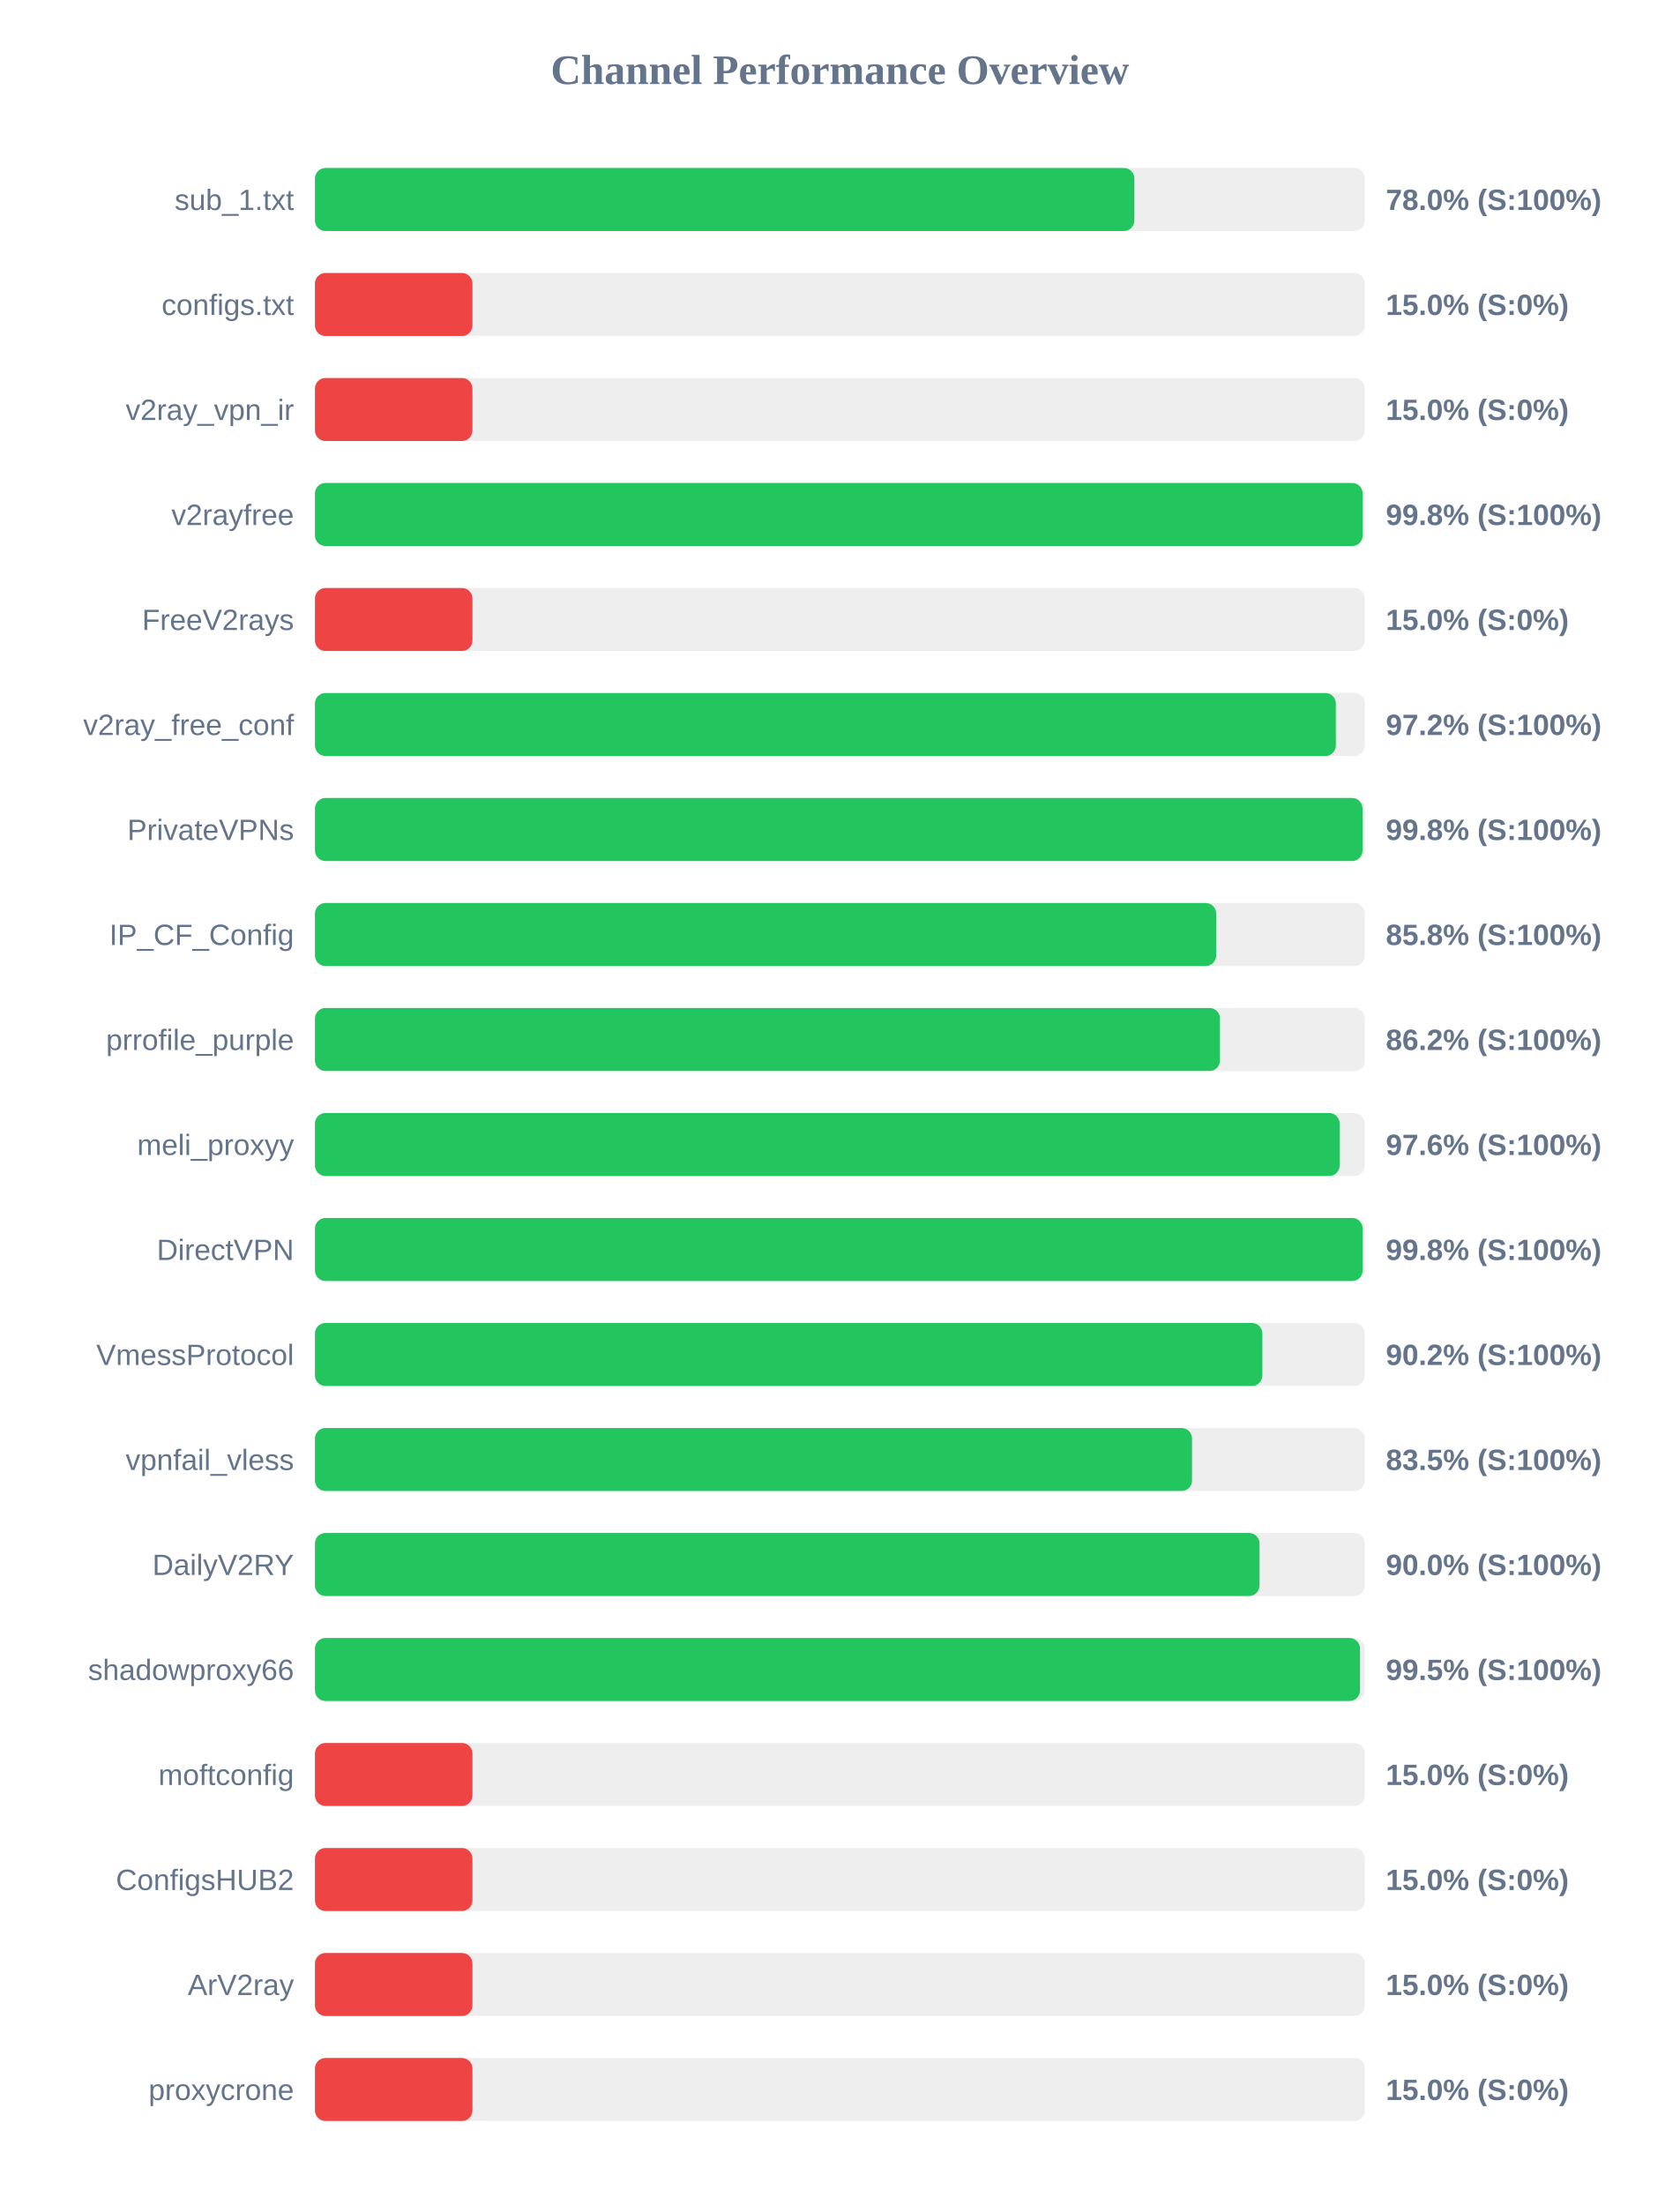
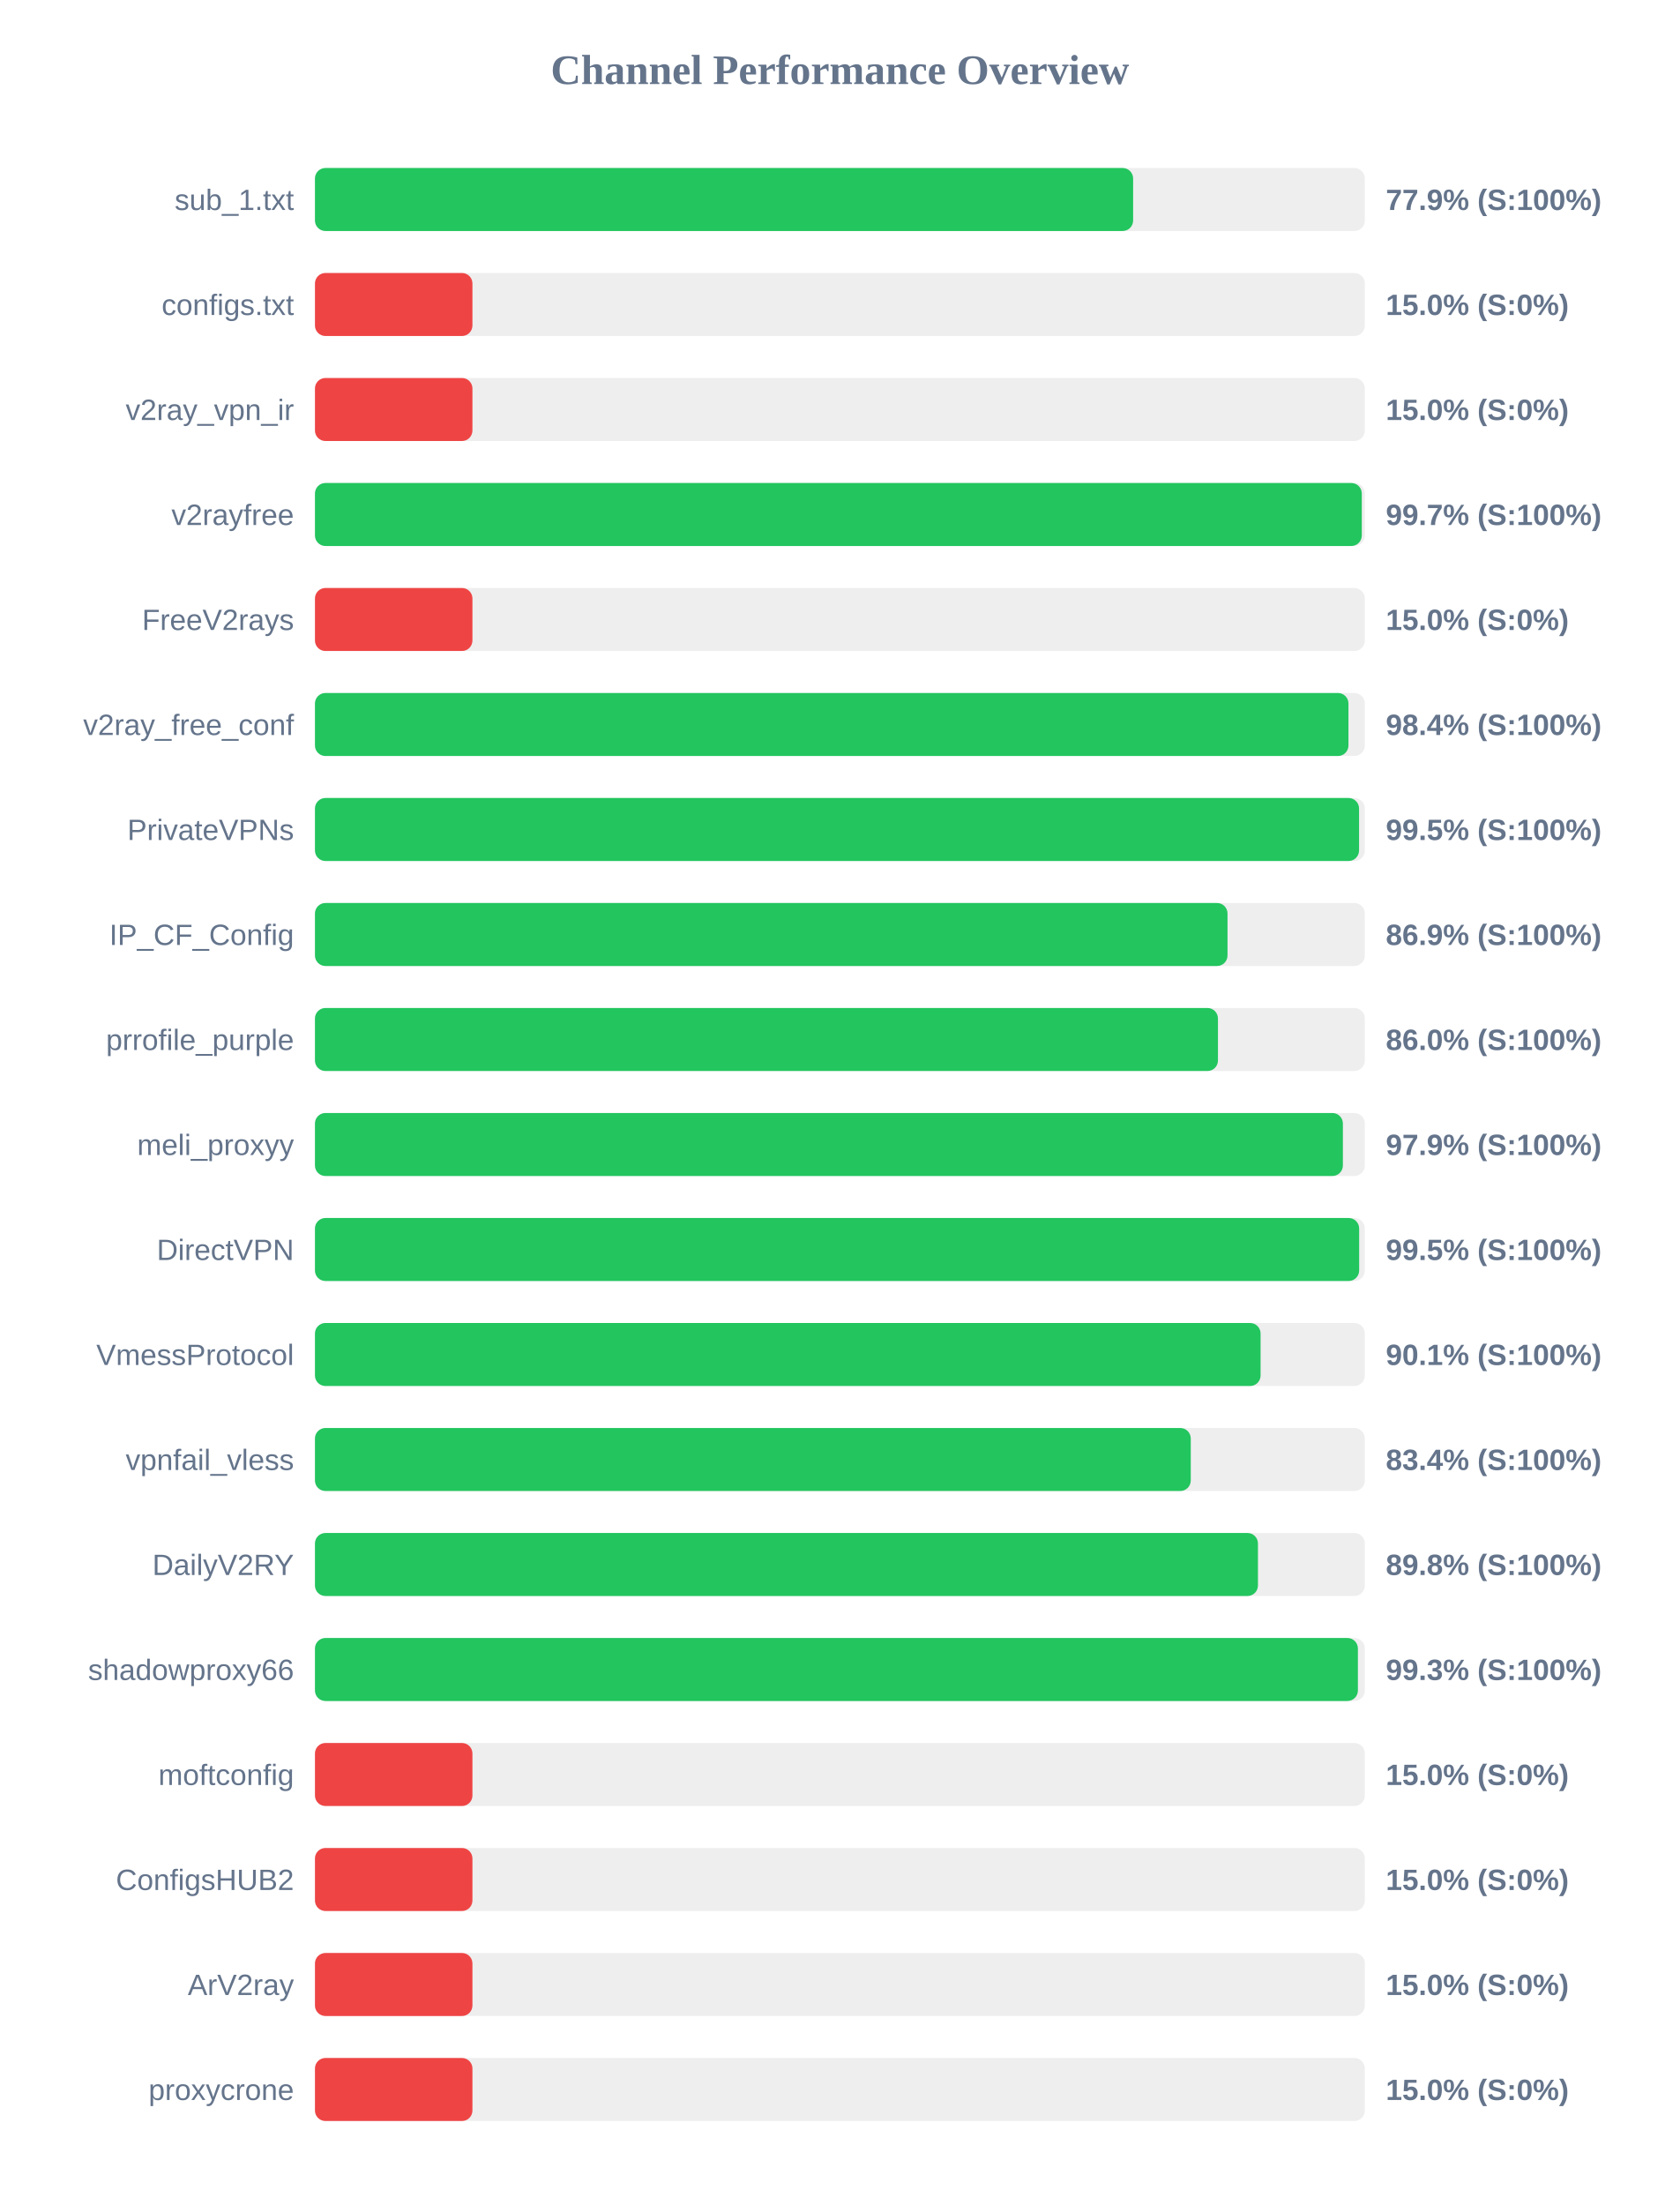
<svg xmlns="http://www.w3.org/2000/svg" width="800" height="1050" version="1.1">
  <style>
        .row { font: 14px Arial; fill: #64748b; }
        .score { font: bold 14px Arial; fill: #64748b; }
    </style>
  <text x="400" y="40" text-anchor="middle" font-size="20px" font-weight="bold" fill="#64748b">Channel Performance Overview</text>
  <rect x="150" y="80" width="500" height="30" fill="#eee" rx="5" />
-   <rect x="150" y="80" width="390.25" height="30" fill="#22c55e" rx="5" />
+   <rect x="150" y="80" width="389.65" height="30" fill="#22c55e" rx="5" />
  <text x="140" y="100" text-anchor="end" class="row">sub_1.txt</text>
-   <text x="660" y="100" text-anchor="start" class="score">78.0% (S:100%)</text>
+   <text x="660" y="100" text-anchor="start" class="score">77.9% (S:100%)</text>
  <rect x="150" y="130" width="500" height="30" fill="#eee" rx="5" />
  <rect x="150" y="130" width="75.0" height="30" fill="#ef4444" rx="5" />
  <text x="140" y="150" text-anchor="end" class="row">configs.txt</text>
  <text x="660" y="150" text-anchor="start" class="score">15.0% (S:0%)</text>
  <rect x="150" y="180" width="500" height="30" fill="#eee" rx="5" />
  <rect x="150" y="180" width="75.0" height="30" fill="#ef4444" rx="5" />
  <text x="140" y="200" text-anchor="end" class="row">v2ray_vpn_ir</text>
  <text x="660" y="200" text-anchor="start" class="score">15.0% (S:0%)</text>
  <rect x="150" y="230" width="500" height="30" fill="#eee" rx="5" />
-   <rect x="150" y="230" width="498.95" height="30" fill="#22c55e" rx="5" />
+   <rect x="150" y="230" width="498.55" height="30" fill="#22c55e" rx="5" />
  <text x="140" y="250" text-anchor="end" class="row">v2rayfree</text>
-   <text x="660" y="250" text-anchor="start" class="score">99.8% (S:100%)</text>
+   <text x="660" y="250" text-anchor="start" class="score">99.7% (S:100%)</text>
  <rect x="150" y="280" width="500" height="30" fill="#eee" rx="5" />
  <rect x="150" y="280" width="75.0" height="30" fill="#ef4444" rx="5" />
  <text x="140" y="300" text-anchor="end" class="row">FreeV2rays</text>
  <text x="660" y="300" text-anchor="start" class="score">15.0% (S:0%)</text>
  <rect x="150" y="330" width="500" height="30" fill="#eee" rx="5" />
-   <rect x="150" y="330" width="486.2" height="30" fill="#22c55e" rx="5" />
+   <rect x="150" y="330" width="492.2" height="30" fill="#22c55e" rx="5" />
  <text x="140" y="350" text-anchor="end" class="row">v2ray_free_conf</text>
-   <text x="660" y="350" text-anchor="start" class="score">97.2% (S:100%)</text>
+   <text x="660" y="350" text-anchor="start" class="score">98.4% (S:100%)</text>
  <rect x="150" y="380" width="500" height="30" fill="#eee" rx="5" />
-   <rect x="150" y="380" width="498.9" height="30" fill="#22c55e" rx="5" />
+   <rect x="150" y="380" width="497.25" height="30" fill="#22c55e" rx="5" />
  <text x="140" y="400" text-anchor="end" class="row">PrivateVPNs</text>
-   <text x="660" y="400" text-anchor="start" class="score">99.8% (S:100%)</text>
+   <text x="660" y="400" text-anchor="start" class="score">99.5% (S:100%)</text>
  <rect x="150" y="430" width="500" height="30" fill="#eee" rx="5" />
-   <rect x="150" y="430" width="429.2" height="30" fill="#22c55e" rx="5" />
+   <rect x="150" y="430" width="434.6" height="30" fill="#22c55e" rx="5" />
  <text x="140" y="450" text-anchor="end" class="row">IP_CF_Config</text>
-   <text x="660" y="450" text-anchor="start" class="score">85.8% (S:100%)</text>
+   <text x="660" y="450" text-anchor="start" class="score">86.9% (S:100%)</text>
  <rect x="150" y="480" width="500" height="30" fill="#eee" rx="5" />
-   <rect x="150" y="480" width="431.0" height="30" fill="#22c55e" rx="5" />
+   <rect x="150" y="480" width="430.05" height="30" fill="#22c55e" rx="5" />
  <text x="140" y="500" text-anchor="end" class="row">prrofile_purple</text>
-   <text x="660" y="500" text-anchor="start" class="score">86.2% (S:100%)</text>
+   <text x="660" y="500" text-anchor="start" class="score">86.0% (S:100%)</text>
  <rect x="150" y="530" width="500" height="30" fill="#eee" rx="5" />
-   <rect x="150" y="530" width="488.0" height="30" fill="#22c55e" rx="5" />
+   <rect x="150" y="530" width="489.55" height="30" fill="#22c55e" rx="5" />
  <text x="140" y="550" text-anchor="end" class="row">meli_proxyy</text>
-   <text x="660" y="550" text-anchor="start" class="score">97.6% (S:100%)</text>
+   <text x="660" y="550" text-anchor="start" class="score">97.9% (S:100%)</text>
  <rect x="150" y="580" width="500" height="30" fill="#eee" rx="5" />
-   <rect x="150" y="580" width="498.95" height="30" fill="#22c55e" rx="5" />
+   <rect x="150" y="580" width="497.3" height="30" fill="#22c55e" rx="5" />
  <text x="140" y="600" text-anchor="end" class="row">DirectVPN</text>
-   <text x="660" y="600" text-anchor="start" class="score">99.8% (S:100%)</text>
+   <text x="660" y="600" text-anchor="start" class="score">99.5% (S:100%)</text>
  <rect x="150" y="630" width="500" height="30" fill="#eee" rx="5" />
-   <rect x="150" y="630" width="451.2" height="30" fill="#22c55e" rx="5" />
+   <rect x="150" y="630" width="450.35" height="30" fill="#22c55e" rx="5" />
  <text x="140" y="650" text-anchor="end" class="row">VmessProtocol</text>
-   <text x="660" y="650" text-anchor="start" class="score">90.2% (S:100%)</text>
+   <text x="660" y="650" text-anchor="start" class="score">90.1% (S:100%)</text>
  <rect x="150" y="680" width="500" height="30" fill="#eee" rx="5" />
-   <rect x="150" y="680" width="417.7" height="30" fill="#22c55e" rx="5" />
+   <rect x="150" y="680" width="417.1" height="30" fill="#22c55e" rx="5" />
  <text x="140" y="700" text-anchor="end" class="row">vpnfail_vless</text>
-   <text x="660" y="700" text-anchor="start" class="score">83.5% (S:100%)</text>
+   <text x="660" y="700" text-anchor="start" class="score">83.4% (S:100%)</text>
  <rect x="150" y="730" width="500" height="30" fill="#eee" rx="5" />
-   <rect x="150" y="730" width="449.85" height="30" fill="#22c55e" rx="5" />
+   <rect x="150" y="730" width="449.1" height="30" fill="#22c55e" rx="5" />
  <text x="140" y="750" text-anchor="end" class="row">DailyV2RY</text>
-   <text x="660" y="750" text-anchor="start" class="score">90.0% (S:100%)</text>
+   <text x="660" y="750" text-anchor="start" class="score">89.8% (S:100%)</text>
  <rect x="150" y="780" width="500" height="30" fill="#eee" rx="5" />
-   <rect x="150" y="780" width="497.7" height="30" fill="#22c55e" rx="5" />
+   <rect x="150" y="780" width="496.7" height="30" fill="#22c55e" rx="5" />
  <text x="140" y="800" text-anchor="end" class="row">shadowproxy66</text>
-   <text x="660" y="800" text-anchor="start" class="score">99.5% (S:100%)</text>
+   <text x="660" y="800" text-anchor="start" class="score">99.3% (S:100%)</text>
  <rect x="150" y="830" width="500" height="30" fill="#eee" rx="5" />
  <rect x="150" y="830" width="75.0" height="30" fill="#ef4444" rx="5" />
  <text x="140" y="850" text-anchor="end" class="row">moftconfig</text>
  <text x="660" y="850" text-anchor="start" class="score">15.0% (S:0%)</text>
  <rect x="150" y="880" width="500" height="30" fill="#eee" rx="5" />
  <rect x="150" y="880" width="75.0" height="30" fill="#ef4444" rx="5" />
  <text x="140" y="900" text-anchor="end" class="row">ConfigsHUB2</text>
  <text x="660" y="900" text-anchor="start" class="score">15.0% (S:0%)</text>
  <rect x="150" y="930" width="500" height="30" fill="#eee" rx="5" />
  <rect x="150" y="930" width="75.0" height="30" fill="#ef4444" rx="5" />
  <text x="140" y="950" text-anchor="end" class="row">ArV2ray</text>
  <text x="660" y="950" text-anchor="start" class="score">15.0% (S:0%)</text>
  <rect x="150" y="980" width="500" height="30" fill="#eee" rx="5" />
  <rect x="150" y="980" width="75.0" height="30" fill="#ef4444" rx="5" />
  <text x="140" y="1000" text-anchor="end" class="row">proxycrone</text>
  <text x="660" y="1000" text-anchor="start" class="score">15.0% (S:0%)</text>
</svg>
